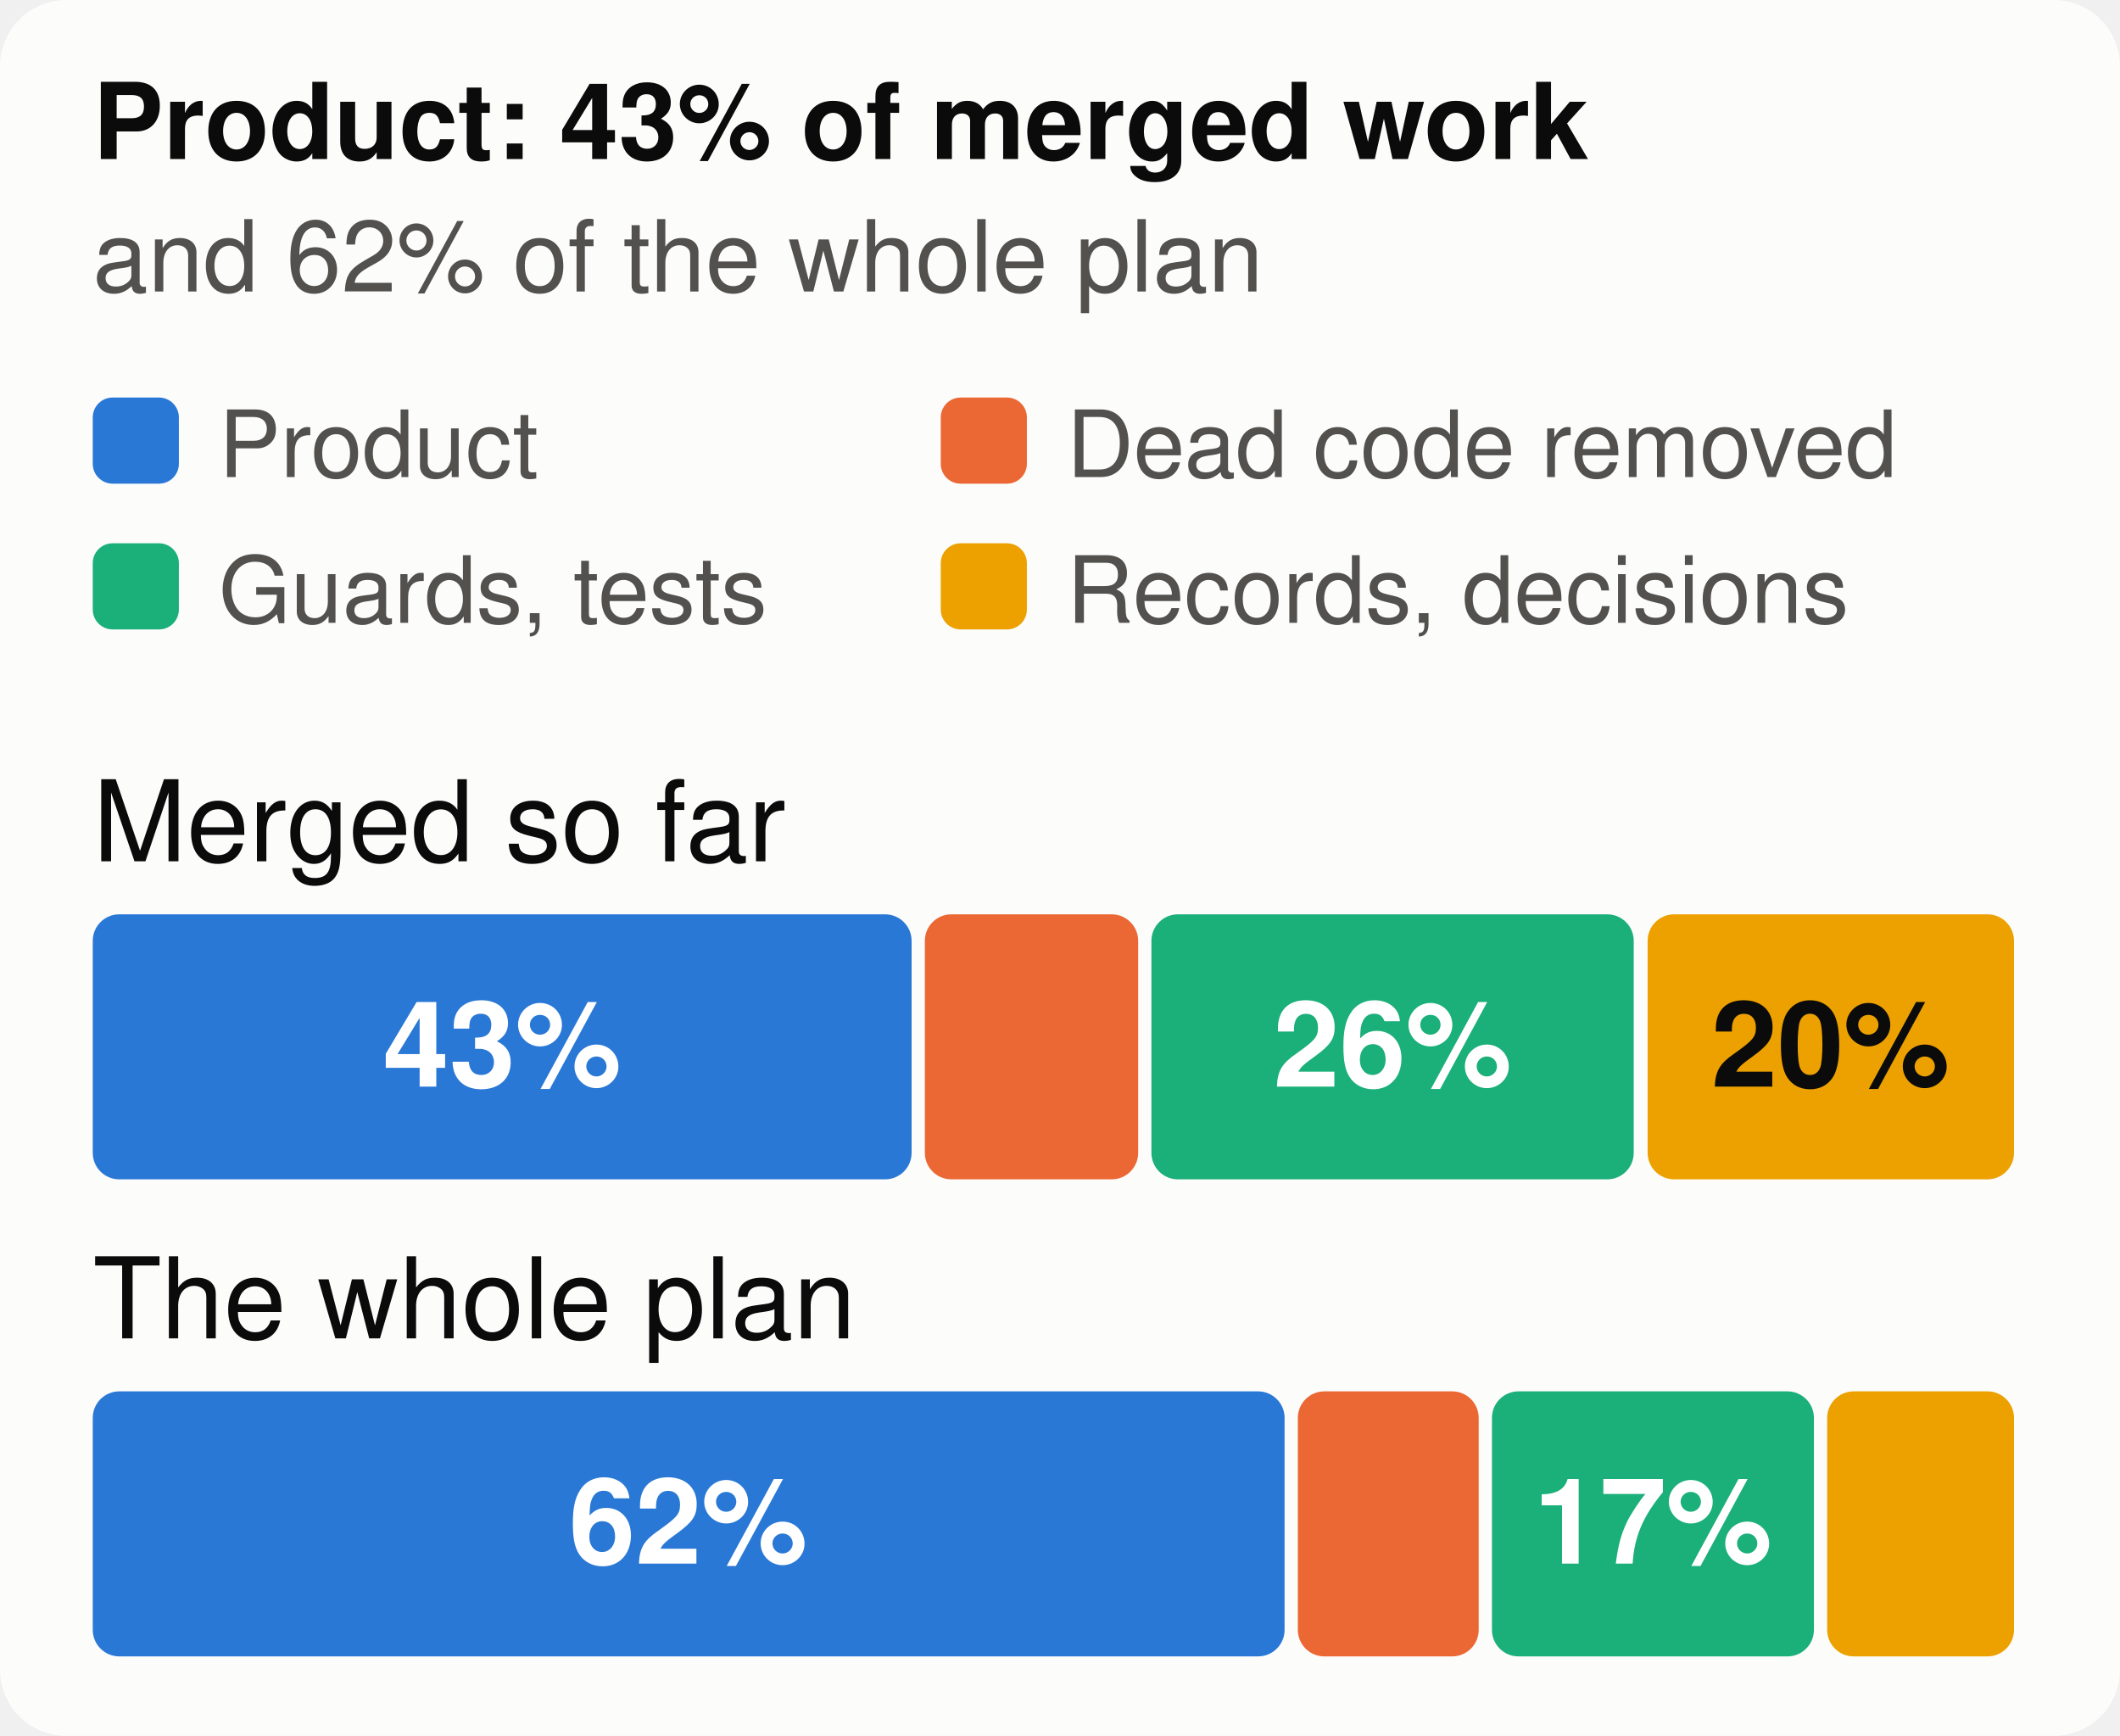
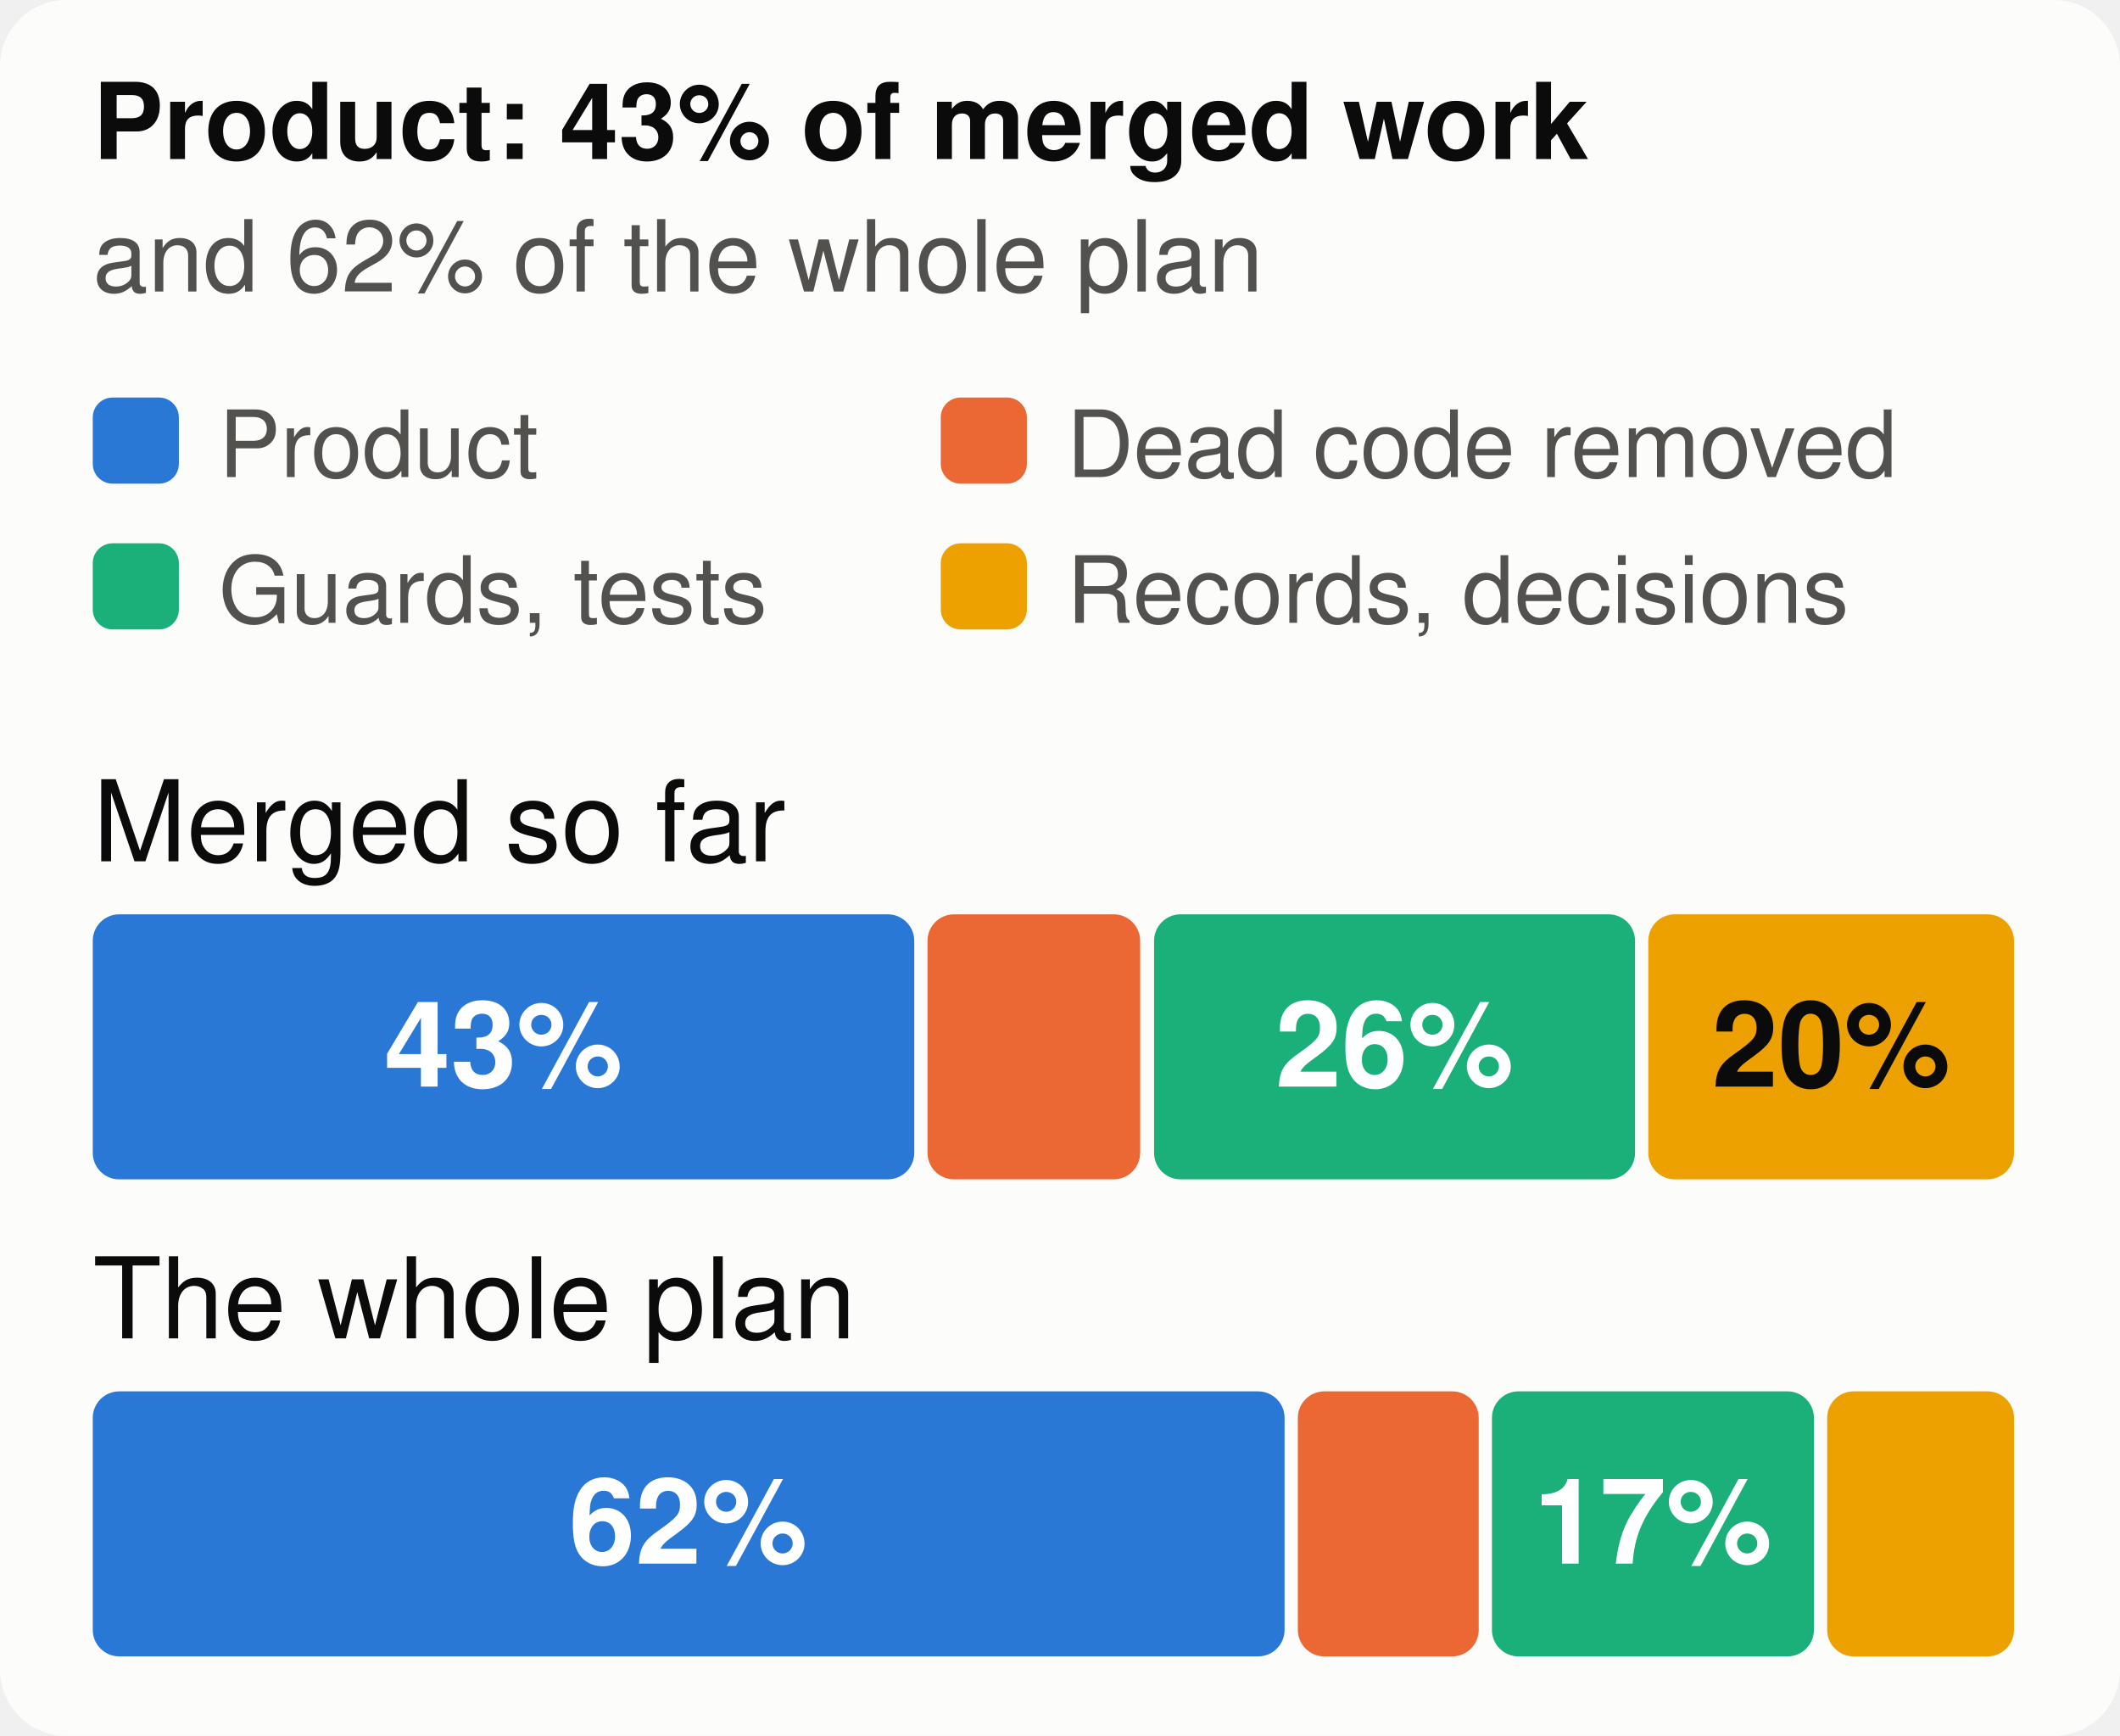
<svg xmlns="http://www.w3.org/2000/svg" viewBox="0 0 320 262" width="320" height="262" font-family="system-ui,-apple-system,Segoe UI,Helvetica,Arial,sans-serif" font-size="18" role="img" aria-label="The merged work and the whole plan, by kind of work">
  <style>.h{paint-order:stroke;stroke:#fcfcfb;stroke-width:3px;stroke-linejoin:round}.rg{stroke:#fcfcfb}@media (prefers-color-scheme: dark){.bg{fill:#1a1a19}.t1{fill:#f0efec}.t2{fill:#c3c2b7}.gr{stroke:#2c2c2a}.ax{stroke:#383835}.ld{stroke:#383835}.br{stroke:#c3c2b7}.m{stroke:#3987e5}.dp{stroke:#d95926}.v{stroke:#199e70}.i2{stroke:#c3c2b7}.i1{stroke:#f0efec}.f1{fill:#3987e5}.f2{fill:#d95926}.f3{fill:#199e70}.f4{fill:#c98500}.ev{fill:#c3c2b7}.inv{fill:#1a1a19}.done{fill:#cde2fb}.todo{fill:#52514e}.tile{fill:#262624}.h,.rg{stroke:#1a1a19}}</style>
  <rect width="320" height="262" rx="10" class="bg" fill="#fcfcfb" />
  <text x="14" y="24" class="t1" fill="#0b0b0b" font-size="16" font-weight="700">Product: 43% of merged work</text>
  <text x="14" y="44" class="t2" fill="#52514e" font-size="15">and 62% of the whole plan</text>
  <rect x="14" y="60" width="13" height="13" rx="3" class="f1" fill="#2a78d6" />
  <text x="33" y="72" class="t2" fill="#52514e" font-size="14">Product</text>
  <rect x="142" y="60" width="13" height="13" rx="3" class="f2" fill="#eb6834" />
  <text x="161" y="72" class="t2" fill="#52514e" font-size="14">Dead code removed</text>
  <rect x="14" y="82" width="13" height="13" rx="3" class="f3" fill="#1baf7a" />
  <text x="33" y="94" class="t2" fill="#52514e" font-size="14">Guards, tests</text>
  <rect x="142" y="82" width="13" height="13" rx="3" class="f4" fill="#eda100" />
  <text x="161" y="94" class="t2" fill="#52514e" font-size="14">Records, decisions</text>
  <text x="14" y="130" class="t1" fill="#0b0b0b" font-size="17">Merged so far</text>
-   <rect x="14.0" y="138" width="123.6" height="40" rx="4" class="f1" fill="#2a78d6" />
-   <text x="75.8" y="164" text-anchor="middle" fill="#ffffff" font-size="18" font-weight="700">43%</text>
-   <rect x="139.6" y="138" width="32.2" height="40" rx="4" class="f2" fill="#eb6834" />
-   <rect x="173.8" y="138" width="72.8" height="40" rx="4" class="f3" fill="#1baf7a" />
-   <text x="210.2" y="164" text-anchor="middle" fill="#ffffff" font-size="18" font-weight="700">26%</text>
-   <rect x="248.7" y="138" width="55.3" height="40" rx="4" class="f4" fill="#eda100" />
-   <text x="276.3" y="164" text-anchor="middle" fill="#0b0b0b" font-size="18" font-weight="700">20%</text>
+   <rect x="14.0" y="138" width="124.0" height="40" rx="4" class="f1" fill="#2a78d6" />
+   <text x="76.0" y="164" text-anchor="middle" fill="#ffffff" font-size="18" font-weight="700">43%</text>
+   <rect x="140.0" y="138" width="32.1" height="40" rx="4" class="f2" fill="#eb6834" />
+   <rect x="174.2" y="138" width="72.6" height="40" rx="4" class="f3" fill="#1baf7a" />
+   <text x="210.5" y="164" text-anchor="middle" fill="#ffffff" font-size="18" font-weight="700">26%</text>
+   <rect x="248.8" y="138" width="55.2" height="40" rx="4" class="f4" fill="#eda100" />
+   <text x="276.4" y="164" text-anchor="middle" fill="#0b0b0b" font-size="18" font-weight="700">20%</text>
  <text x="14" y="202" class="t1" fill="#0b0b0b" font-size="17">The whole plan</text>
  <rect x="14.0" y="210" width="179.9" height="40" rx="4" class="f1" fill="#2a78d6" />
  <text x="103.9" y="236" text-anchor="middle" fill="#ffffff" font-size="18" font-weight="700">62%</text>
  <rect x="195.9" y="210" width="27.3" height="40" rx="4" class="f2" fill="#eb6834" />
  <rect x="225.2" y="210" width="48.6" height="40" rx="4" class="f3" fill="#1baf7a" />
  <text x="249.5" y="236" text-anchor="middle" fill="#ffffff" font-size="18" font-weight="700">17%</text>
  <rect x="275.8" y="210" width="28.2" height="40" rx="4" class="f4" fill="#eda100" />
</svg>
